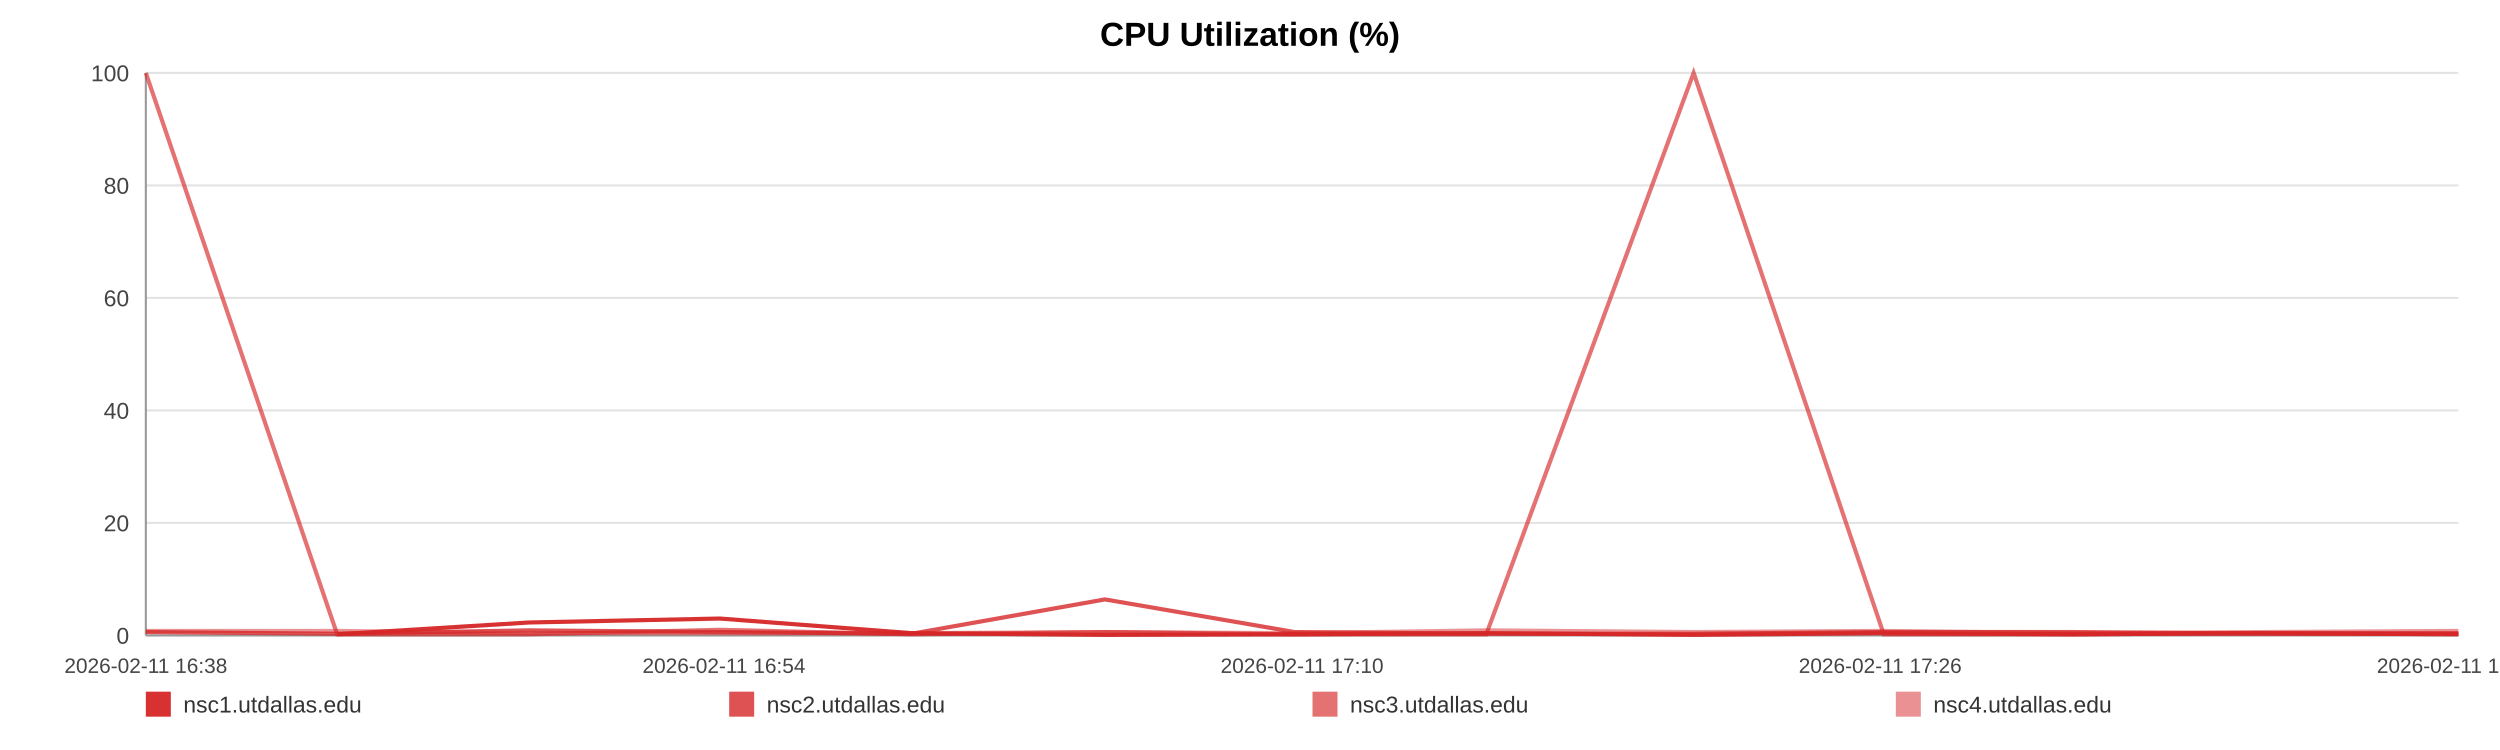
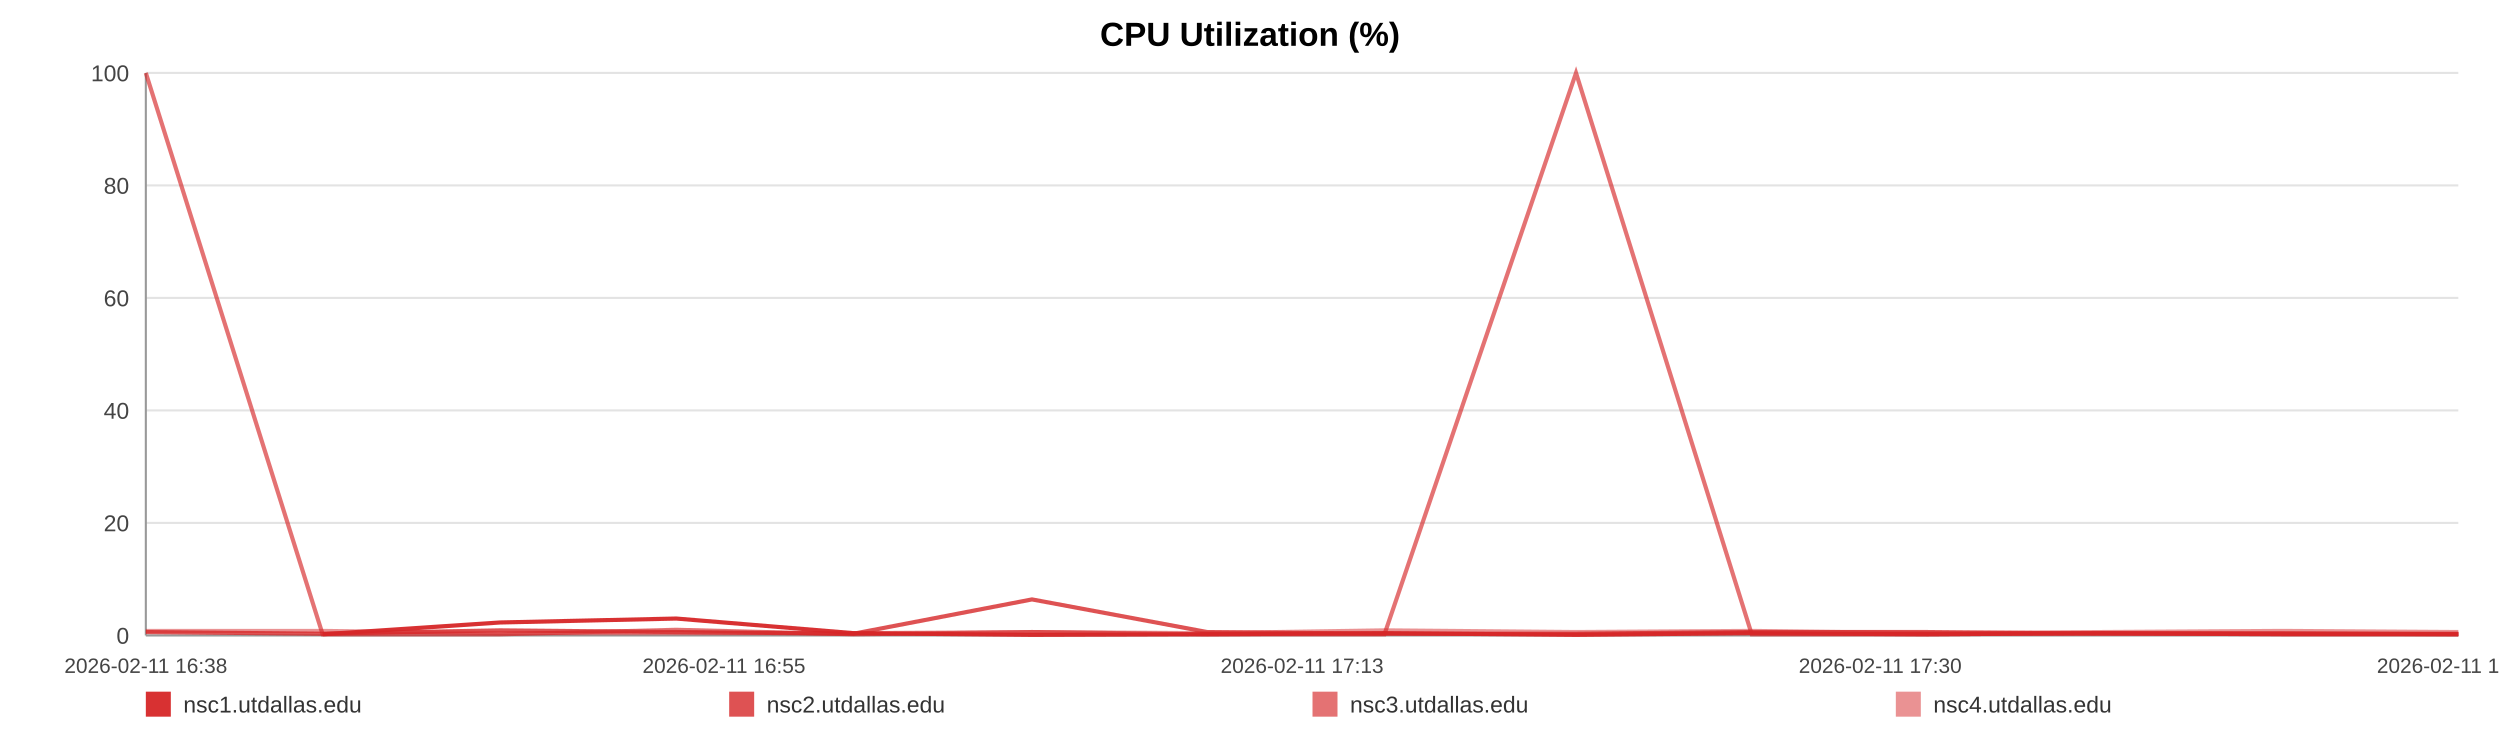
<svg xmlns="http://www.w3.org/2000/svg" width="1200" height="360" viewBox="0 0 1200 360" role="img" aria-label="CPU Utilization (%)">
  <rect width="100%" height="100%" fill="#ffffff" />
  <text x="600.0" y="22" text-anchor="middle" font-size="16" font-family="Arial, Helvetica, sans-serif" font-weight="bold">CPU Utilization (%)</text>
  <line x1="70" y1="35.00" x2="1180" y2="35.00" stroke="#e3e3e3" stroke-width="1" />
  <text x="62" y="39.00" text-anchor="end" font-size="11" fill="#444" font-family="Arial, Helvetica, sans-serif">100</text>
  <line x1="70" y1="89.00" x2="1180" y2="89.00" stroke="#e3e3e3" stroke-width="1" />
  <text x="62" y="93.00" text-anchor="end" font-size="11" fill="#444" font-family="Arial, Helvetica, sans-serif">80</text>
  <line x1="70" y1="143.00" x2="1180" y2="143.00" stroke="#e3e3e3" stroke-width="1" />
  <text x="62" y="147.00" text-anchor="end" font-size="11" fill="#444" font-family="Arial, Helvetica, sans-serif">60</text>
  <line x1="70" y1="197.00" x2="1180" y2="197.00" stroke="#e3e3e3" stroke-width="1" />
  <text x="62" y="201.00" text-anchor="end" font-size="11" fill="#444" font-family="Arial, Helvetica, sans-serif">40</text>
  <line x1="70" y1="251.00" x2="1180" y2="251.00" stroke="#e3e3e3" stroke-width="1" />
  <text x="62" y="255.00" text-anchor="end" font-size="11" fill="#444" font-family="Arial, Helvetica, sans-serif">20</text>
  <line x1="70" y1="305.00" x2="1180" y2="305.00" stroke="#e3e3e3" stroke-width="1" />
  <text x="62" y="309.00" text-anchor="end" font-size="11" fill="#444" font-family="Arial, Helvetica, sans-serif">0</text>
  <line x1="70" y1="35" x2="70" y2="305" stroke="#999" />
  <line x1="70" y1="305" x2="1180" y2="305" stroke="#999" />
  <text x="70.00" y="323" text-anchor="middle" font-size="10" fill="#444" font-family="Arial, Helvetica, sans-serif">2026-02-11 16:38</text>
-   <text x="347.50" y="323" text-anchor="middle" font-size="10" fill="#444" font-family="Arial, Helvetica, sans-serif">2026-02-11 16:54</text>
-   <text x="625.00" y="323" text-anchor="middle" font-size="10" fill="#444" font-family="Arial, Helvetica, sans-serif">2026-02-11 17:10</text>
-   <text x="902.50" y="323" text-anchor="middle" font-size="10" fill="#444" font-family="Arial, Helvetica, sans-serif">2026-02-11 17:26</text>
-   <text x="1180.00" y="323" text-anchor="middle" font-size="10" fill="#444" font-family="Arial, Helvetica, sans-serif">2026-02-11 17:43</text>
-   <polyline fill="none" stroke="#d62728" stroke-opacity="0.95" stroke-width="2" points="161.84,304.46 253.96,298.79 345.51,296.90 437.63,303.92 530.32,304.73 621.30,304.46 713.42,303.92 812.94,304.73 904.21,303.92 995.47,304.46 1086.74,303.92 1180.00,304.46" />
-   <polyline fill="none" stroke="#d62728" stroke-opacity="0.80" stroke-width="2" points="70.00,303.38 161.84,304.19 253.96,302.57 345.51,303.38 437.63,304.19 530.32,287.72 621.30,303.38 713.42,304.19 812.94,304.19 904.21,303.38 995.47,303.38 1086.74,304.19 1180.00,304.19" />
-   <polyline fill="none" stroke="#d62728" stroke-opacity="0.65" stroke-width="2" points="70.00,35.00 161.84,304.46 253.96,304.46 345.51,302.30 437.63,304.46 530.32,303.38 621.30,304.46 713.42,304.46 812.94,35.00 904.21,304.46 995.47,304.46 1086.74,303.92 1180.00,303.92" />
-   <polyline fill="none" stroke="#d62728" stroke-opacity="0.50" stroke-width="2" points="70.00,302.84 161.84,302.84 253.96,303.92 345.51,303.92 437.63,303.92 530.32,303.38 621.30,303.92 713.42,302.57 812.94,303.38 904.21,302.84 995.47,303.92 1086.74,303.38 1180.00,302.84" />
+   <text x="347.50" y="323" text-anchor="middle" font-size="10" fill="#444" font-family="Arial, Helvetica, sans-serif">2026-02-11 16:55</text>
+   <text x="625.00" y="323" text-anchor="middle" font-size="10" fill="#444" font-family="Arial, Helvetica, sans-serif">2026-02-11 17:13</text>
+   <text x="902.50" y="323" text-anchor="middle" font-size="10" fill="#444" font-family="Arial, Helvetica, sans-serif">2026-02-11 17:30</text>
+   <text x="1180.00" y="323" text-anchor="middle" font-size="10" fill="#444" font-family="Arial, Helvetica, sans-serif">2026-02-11 17:48</text>
+   <polyline fill="none" stroke="#d62728" stroke-opacity="0.95" stroke-width="2" points="154.86,304.46 239.98,298.79 324.58,296.90 409.70,303.92 495.35,304.73 579.42,304.46 664.54,303.92 756.49,304.73 840.83,303.92 925.16,304.46 1009.49,303.92 1095.67,304.46 1180.00,304.46" />
+   <polyline fill="none" stroke="#d62728" stroke-opacity="0.80" stroke-width="2" points="70.00,303.38 154.86,304.19 239.98,302.57 324.58,303.38 409.70,304.19 495.35,287.72 579.42,303.38 664.54,304.19 756.49,304.19 840.83,303.38 925.16,303.38 1009.49,304.19 1095.67,304.19 1180.00,304.19" />
+   <polyline fill="none" stroke="#d62728" stroke-opacity="0.65" stroke-width="2" points="70.00,35.00 154.86,304.46 239.98,304.46 324.58,302.30 409.70,304.46 495.35,303.38 579.42,304.46 664.54,304.46 756.49,35.00 840.83,304.46 925.16,304.46 1009.49,303.92 1095.67,303.92 1180.00,304.46" />
+   <polyline fill="none" stroke="#d62728" stroke-opacity="0.50" stroke-width="2" points="70.00,302.84 154.86,302.84 239.98,303.92 324.58,303.92 409.70,303.92 495.35,303.38 579.42,303.92 664.54,302.57 756.49,303.38 840.83,302.84 925.16,303.92 1009.49,303.38 1095.67,302.84 1180.00,303.38" />
  <rect x="70" y="332" width="12" height="12" fill="#d62728" fill-opacity="0.95" />
  <text x="88" y="342" font-size="11" fill="#333" font-family="Arial, Helvetica, sans-serif">nsc1.utdallas.edu</text>
  <rect x="350" y="332" width="12" height="12" fill="#d62728" fill-opacity="0.80" />
  <text x="368" y="342" font-size="11" fill="#333" font-family="Arial, Helvetica, sans-serif">nsc2.utdallas.edu</text>
  <rect x="630" y="332" width="12" height="12" fill="#d62728" fill-opacity="0.65" />
  <text x="648" y="342" font-size="11" fill="#333" font-family="Arial, Helvetica, sans-serif">nsc3.utdallas.edu</text>
  <rect x="910" y="332" width="12" height="12" fill="#d62728" fill-opacity="0.50" />
  <text x="928" y="342" font-size="11" fill="#333" font-family="Arial, Helvetica, sans-serif">nsc4.utdallas.edu</text>
</svg>
